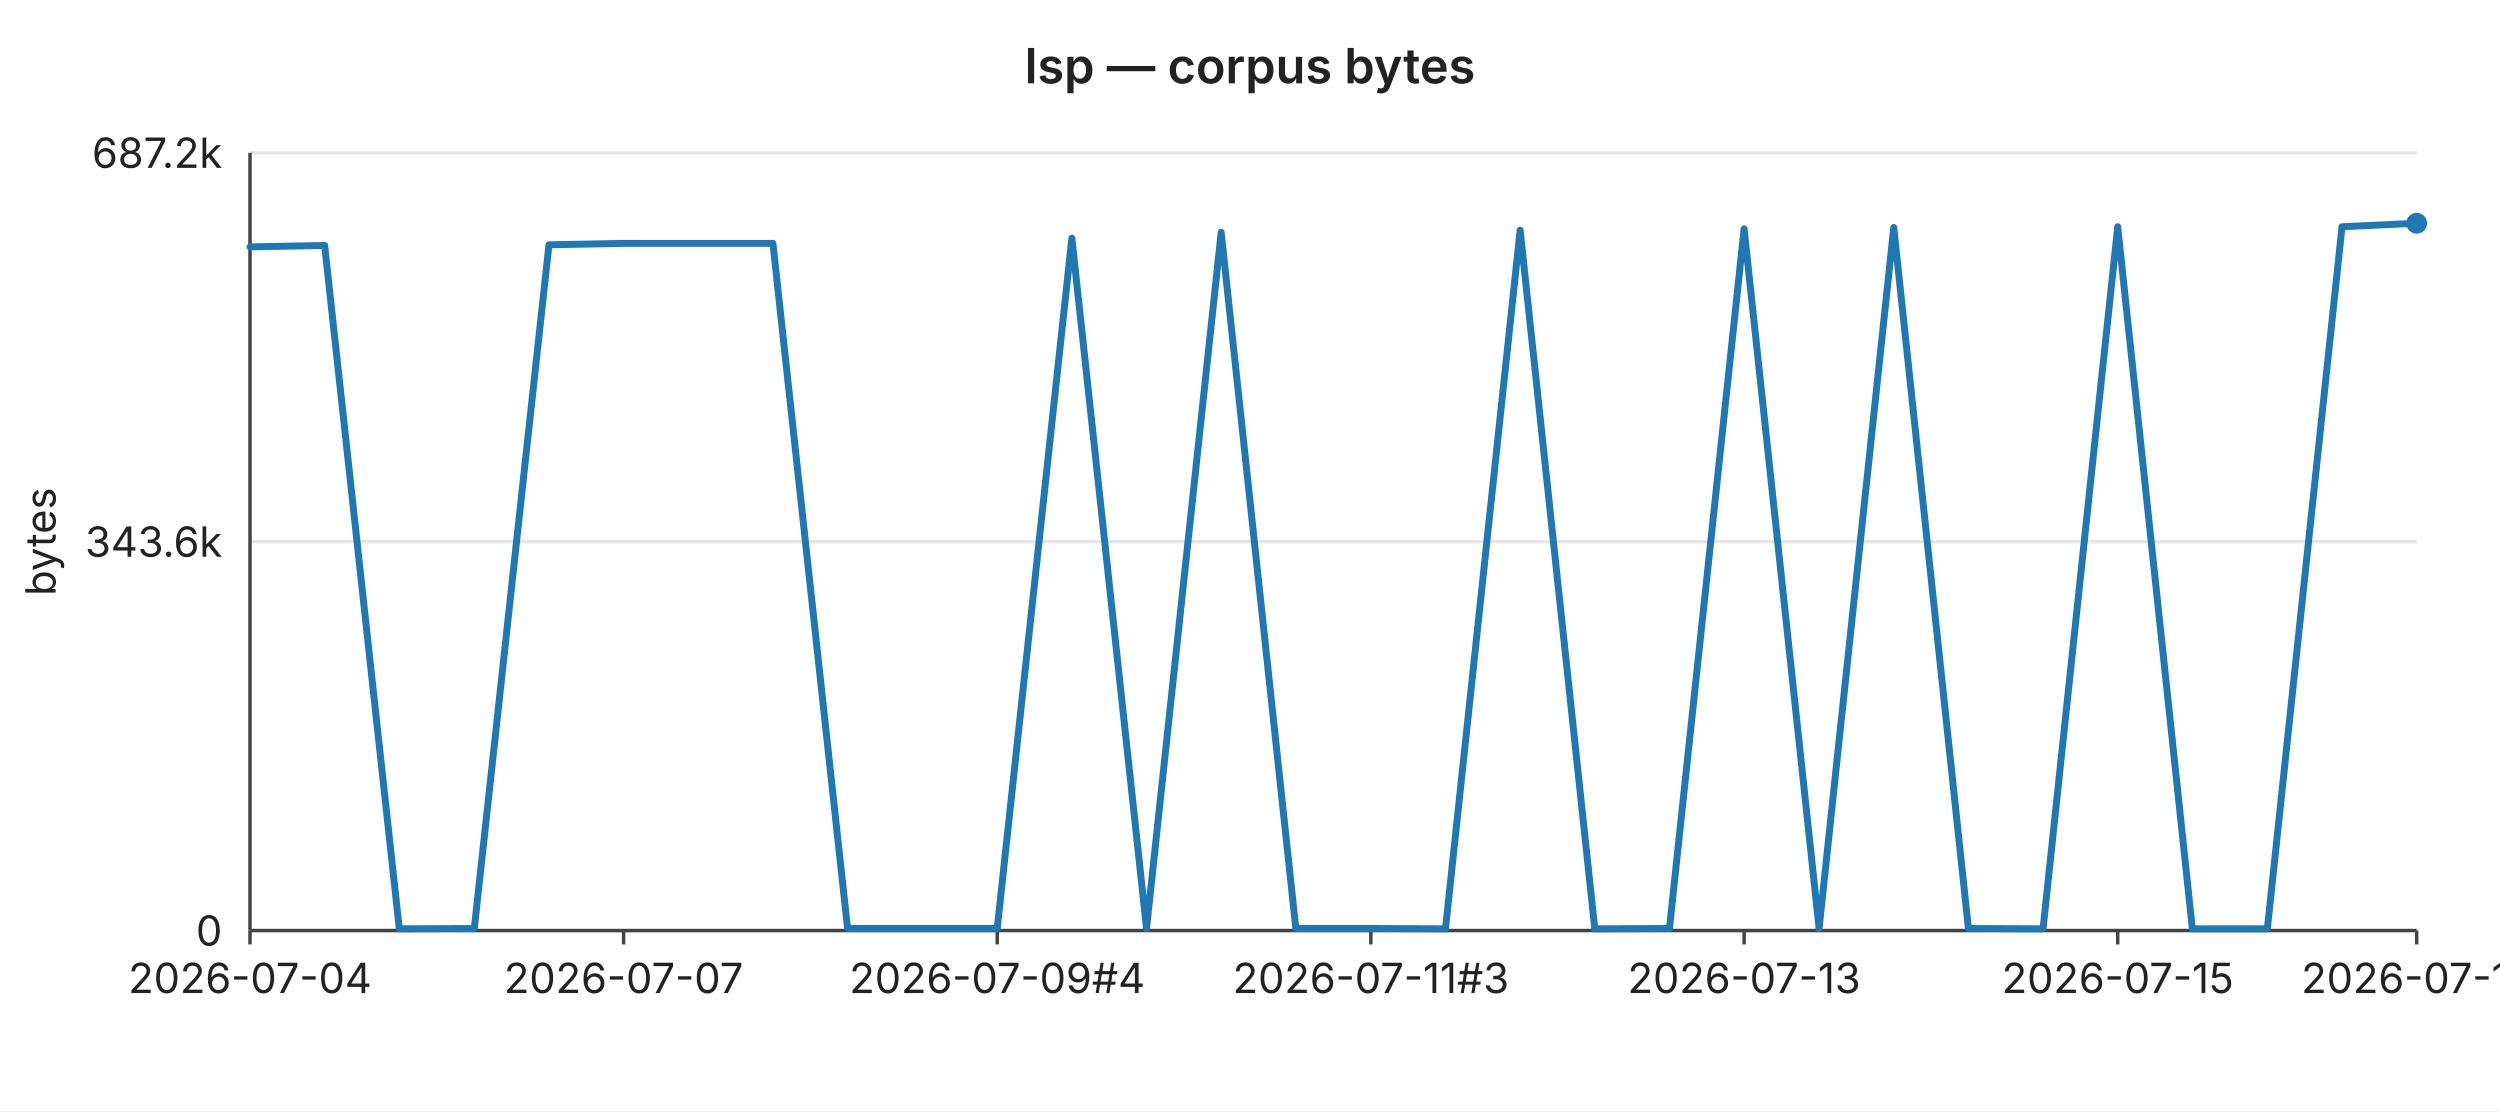
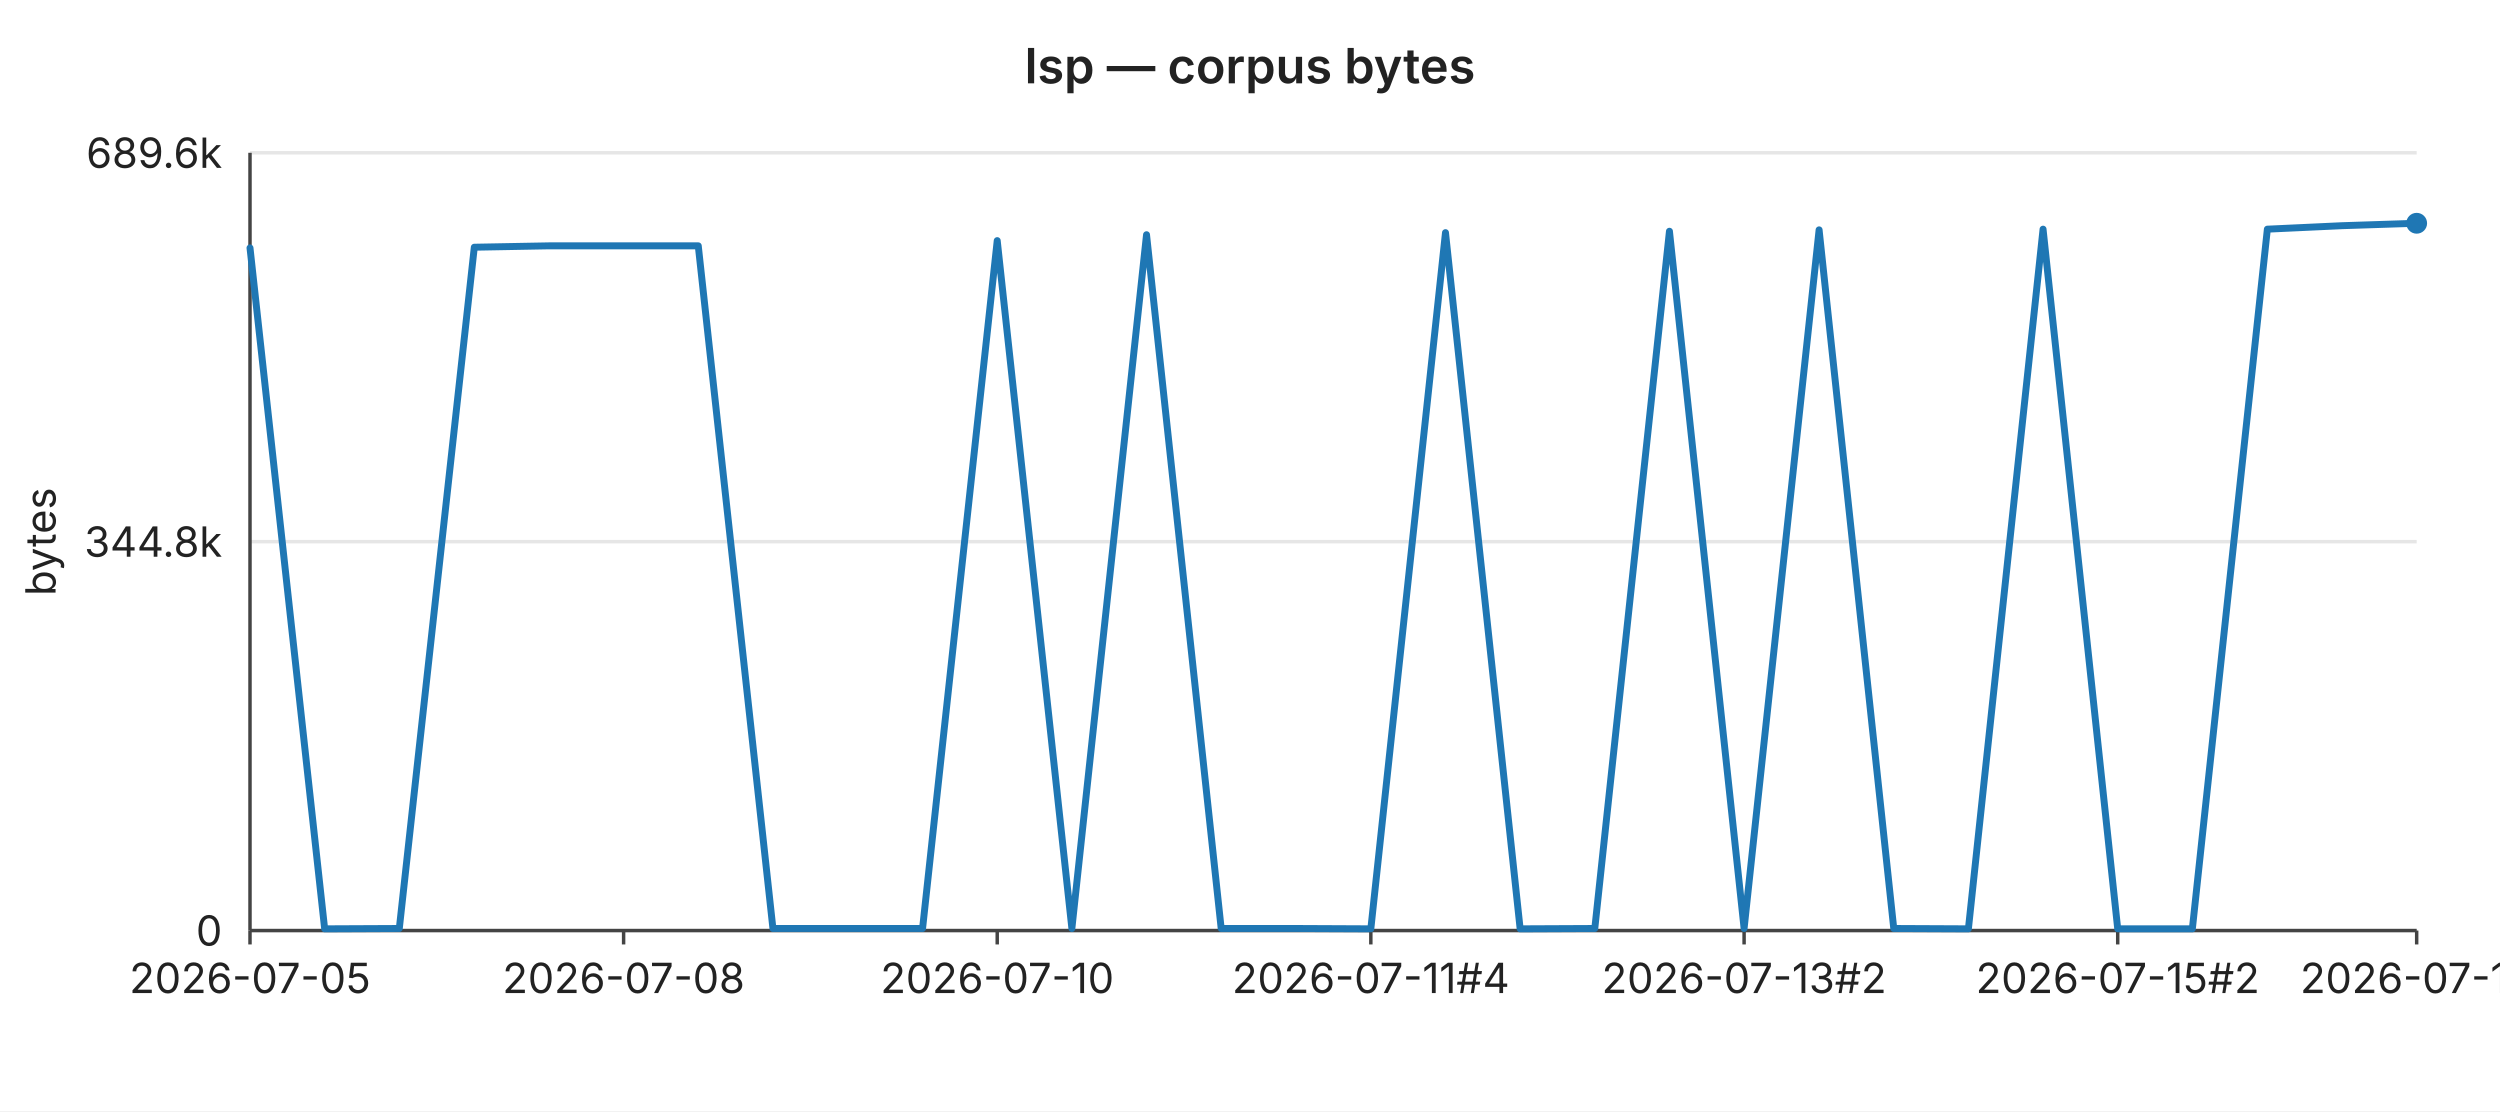
<svg xmlns="http://www.w3.org/2000/svg" width="720" height="320" viewBox="0 0 720 320" font-family="-apple-system,BlinkMacSystemFont,Segoe UI,sans-serif" font-size="12">
  <rect width="720" height="320" fill="#ffffff" />
  <text x="360" y="24" text-anchor="middle" font-size="14" font-weight="600" fill="#222">lsp — corpus bytes</text>
  <line x1="72" y1="44.0" x2="696" y2="44.0" stroke="#e6e6e6" stroke-width="1" />
-   <text x="64" y="44.0" text-anchor="end" dominant-baseline="middle" fill="#222">687.2k</text>
+   <text x="64" y="44.0" text-anchor="end" dominant-baseline="middle" fill="#222">689.6k</text>
  <line x1="72" y1="156.0" x2="696" y2="156.0" stroke="#e6e6e6" stroke-width="1" />
-   <text x="64" y="156.0" text-anchor="end" dominant-baseline="middle" fill="#222">343.6k</text>
+   <text x="64" y="156.0" text-anchor="end" dominant-baseline="middle" fill="#222">344.8k</text>
  <line x1="72" y1="268.0" x2="696" y2="268.0" stroke="#e6e6e6" stroke-width="1" />
  <text x="64" y="268.0" text-anchor="end" dominant-baseline="middle" fill="#222">0</text>
  <text x="16" y="156" text-anchor="middle" fill="#222" transform="rotate(-90 16 156)">bytes</text>
  <line x1="72" y1="44" x2="72" y2="268" stroke="#444" stroke-width="1" />
  <line x1="72" y1="268" x2="696" y2="268" stroke="#444" stroke-width="1" />
  <line x1="72.0" y1="268" x2="72.0" y2="272" stroke="#444" stroke-width="1" />
-   <text x="72.0" y="286" text-anchor="middle" fill="#222">2026-07-04</text>
+   <text x="72.0" y="286" text-anchor="middle" fill="#222">2026-07-05</text>
  <line x1="179.6" y1="268" x2="179.6" y2="272" stroke="#444" stroke-width="1" />
-   <text x="179.6" y="286" text-anchor="middle" fill="#222">2026-07-07</text>
+   <text x="179.6" y="286" text-anchor="middle" fill="#222">2026-07-08</text>
  <line x1="287.2" y1="268" x2="287.2" y2="272" stroke="#444" stroke-width="1" />
-   <text x="287.2" y="286" text-anchor="middle" fill="#222">2026-07-09#4</text>
+   <text x="287.2" y="286" text-anchor="middle" fill="#222">2026-07-10</text>
  <line x1="394.8" y1="268" x2="394.8" y2="272" stroke="#444" stroke-width="1" />
-   <text x="394.8" y="286" text-anchor="middle" fill="#222">2026-07-11#3</text>
+   <text x="394.8" y="286" text-anchor="middle" fill="#222">2026-07-11#4</text>
  <line x1="502.3" y1="268" x2="502.3" y2="272" stroke="#444" stroke-width="1" />
-   <text x="502.3" y="286" text-anchor="middle" fill="#222">2026-07-13</text>
+   <text x="502.3" y="286" text-anchor="middle" fill="#222">2026-07-13#2</text>
  <line x1="609.9" y1="268" x2="609.9" y2="272" stroke="#444" stroke-width="1" />
-   <text x="609.9" y="286" text-anchor="middle" fill="#222">2026-07-15</text>
+   <text x="609.9" y="286" text-anchor="middle" fill="#222">2026-07-15#2</text>
  <line x1="696.0" y1="268" x2="696.0" y2="272" stroke="#444" stroke-width="1" />
-   <text x="696.0" y="286" text-anchor="middle" fill="#222">2026-07-17</text>
-   <polyline fill="none" stroke="#1f77b4" stroke-width="2" stroke-linejoin="round" stroke-linecap="round" points="72.0,71.1 93.5,70.7 115.0,267.5 136.6,267.4 158.1,70.5 179.6,70.1 201.1,70.1 222.6,70.1 244.1,267.4 265.7,267.4 287.2,267.4 308.7,68.6 330.2,267.4 351.7,66.9 373.2,267.4 394.8,267.4 416.3,267.5 437.8,66.3 459.3,267.5 480.8,267.4 502.3,65.9 523.9,267.4 545.4,65.5 566.9,267.4 588.4,267.5 609.9,65.3 631.4,267.5 653.0,267.5 674.5,65.3 696.0,64.3" />
+   <text x="696.0" y="286" text-anchor="middle" fill="#222">2026-07-18</text>
+   <polyline fill="none" stroke="#1f77b4" stroke-width="2" stroke-linejoin="round" stroke-linecap="round" points="72.0,71.4 93.5,267.5 115.0,267.4 136.6,71.2 158.1,70.8 179.6,70.8 201.1,70.8 222.6,267.4 244.1,267.4 265.7,267.4 287.2,69.3 308.7,267.4 330.2,67.6 351.7,267.4 373.2,267.4 394.8,267.5 416.3,67.0 437.8,267.5 459.3,267.4 480.8,66.6 502.3,267.4 523.9,66.2 545.4,267.4 566.9,267.5 588.4,66.0 609.9,267.5 631.4,267.5 653.0,66.0 674.5,65.0 696.0,64.3" />
  <circle cx="696.0" cy="64.3" r="3" fill="#1f77b4" />
</svg>
